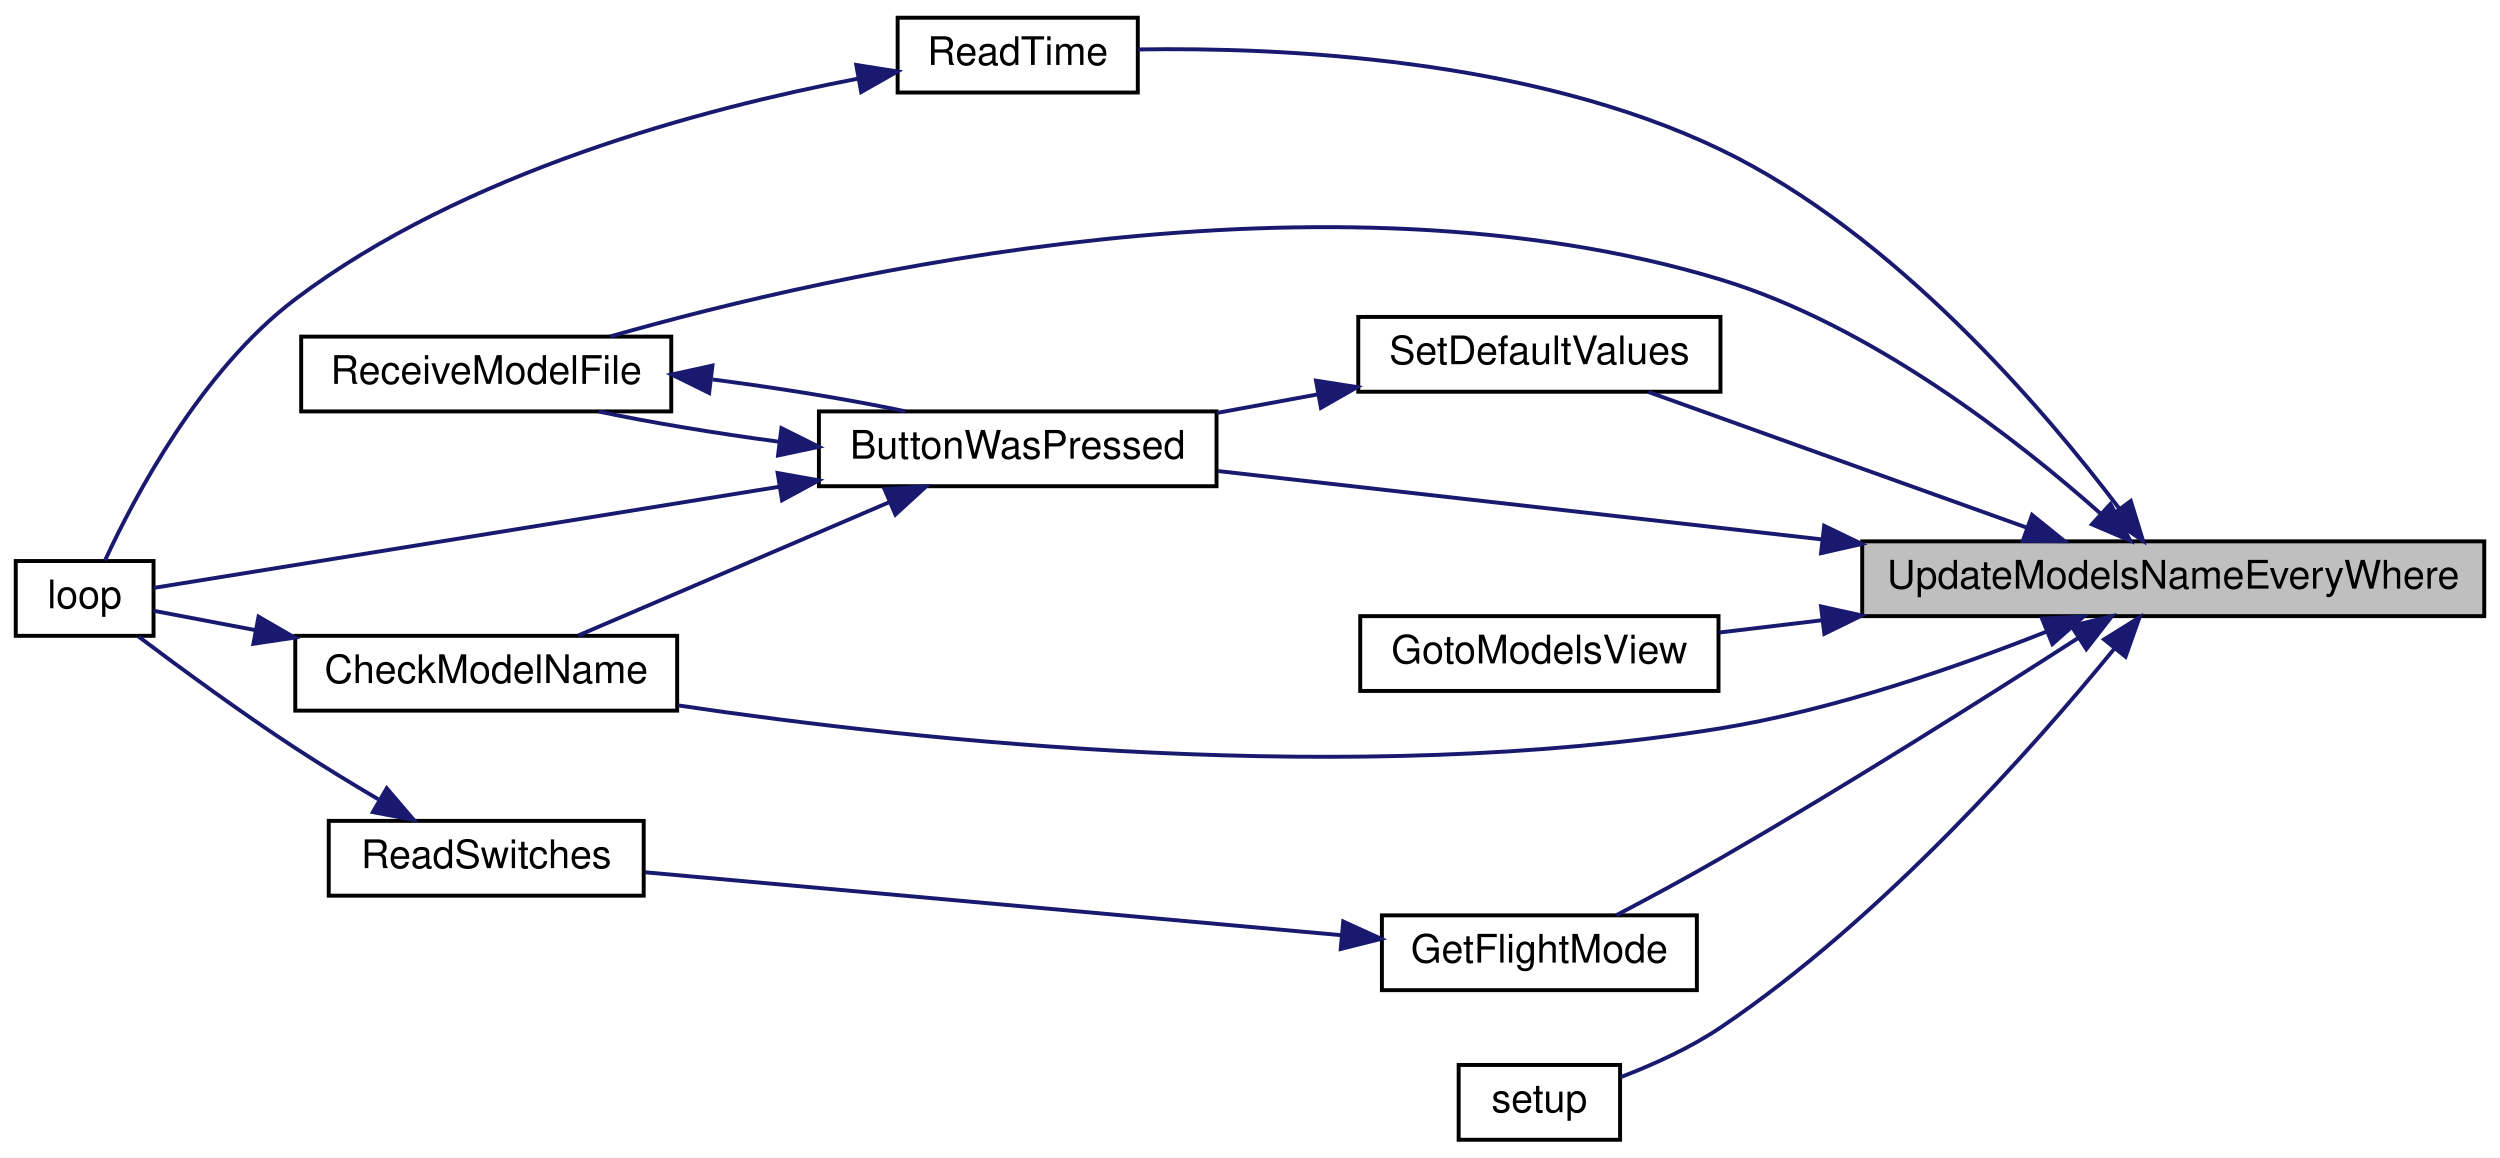
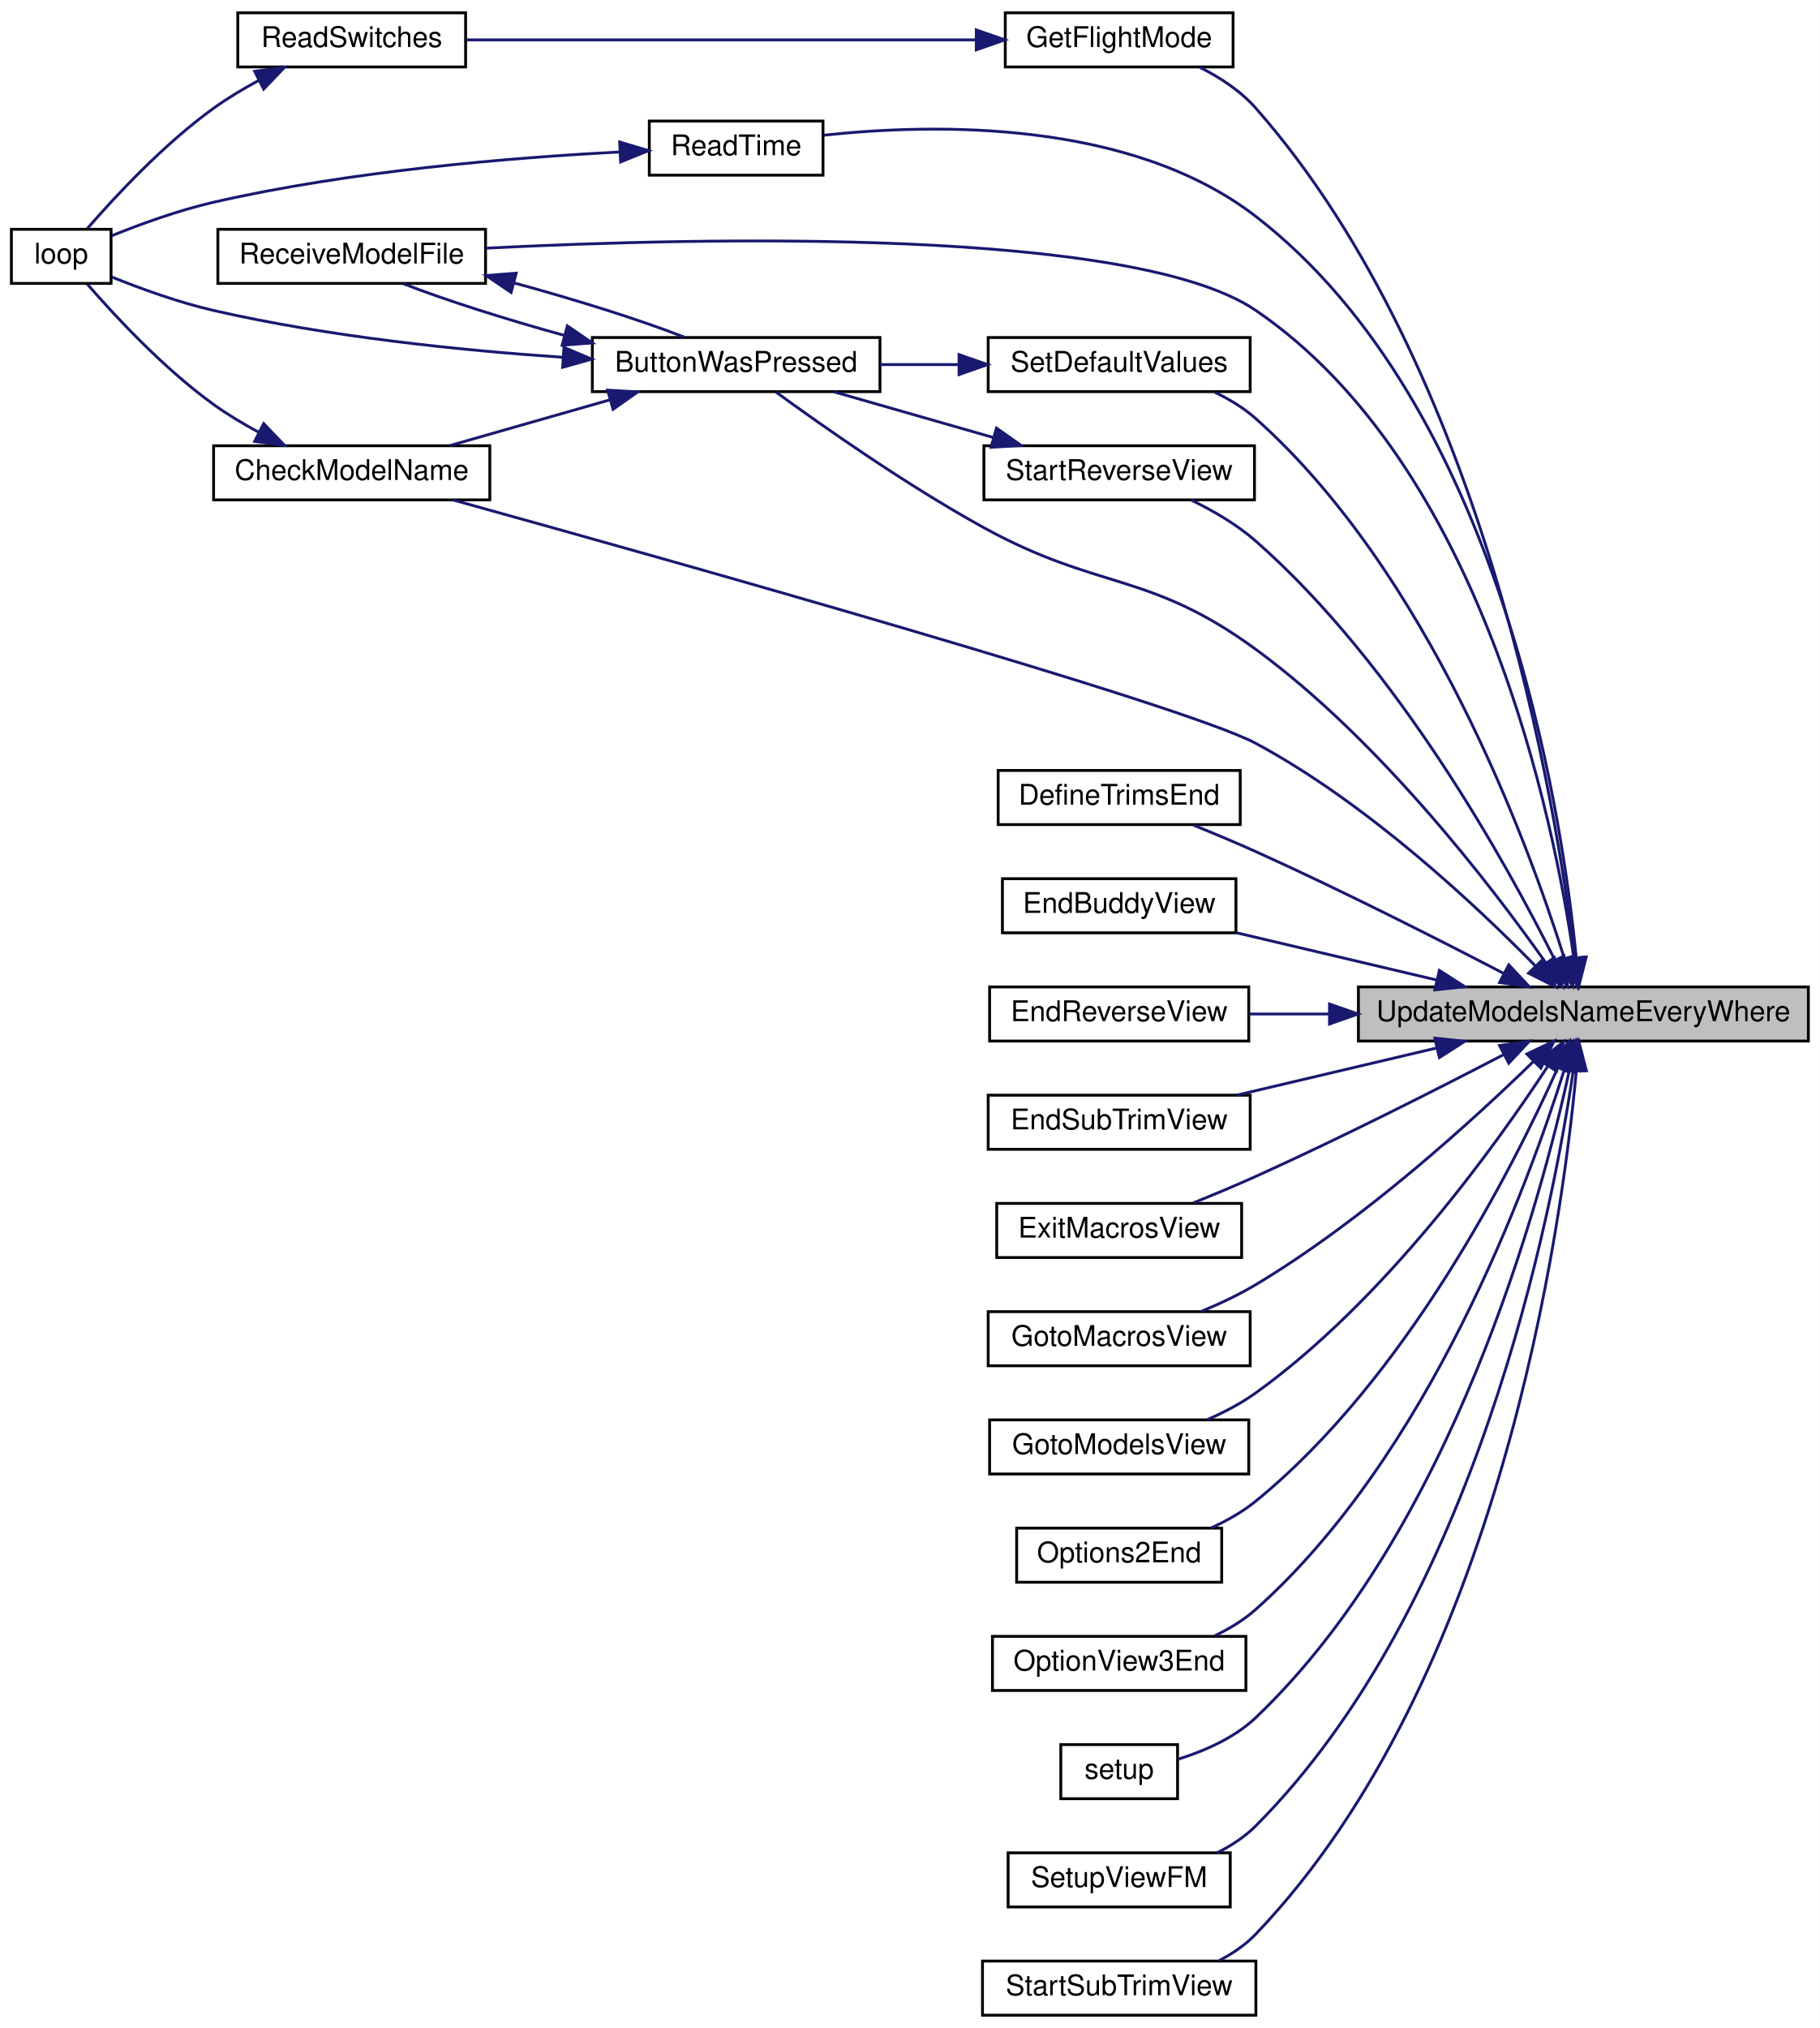
- <svg xmlns="http://www.w3.org/2000/svg" xmlns:xlink="http://www.w3.org/1999/xlink" width="635pt" height="294pt" viewBox="0.00 0.00 635.00 294.00">
-   <g id="graph0" class="graph" transform="scale(1 1) rotate(0) translate(4 290)">
-     <polygon fill="white" stroke="transparent" points="-4,4 -4,-290 631,-290 631,4 -4,4" />
+ <svg xmlns="http://www.w3.org/2000/svg" xmlns:xlink="http://www.w3.org/1999/xlink" width="639pt" height="712pt" viewBox="0.00 0.00 639.00 712.00">
+   <g id="graph0" class="graph" transform="scale(1 1) rotate(0) translate(4 708)">
+     <polygon fill="white" stroke="transparent" points="-4,4 -4,-708 635,-708 635,4 -4,4" />
    <g id="node1" class="node">
      <g id="a_node1">
        <a xlink:title=" ">
-           <polygon fill="#bfbfbf" stroke="black" points="469,-133.5 469,-152.5 627,-152.5 627,-133.5 469,-133.5" />
-           <text text-anchor="middle" x="548" y="-140.5" font-family="Helvetica,sans-Serif" font-size="10.00">UpdateModelsNameEveryWhere</text>
+           <polygon fill="#bfbfbf" stroke="black" points="473,-342.5 473,-361.5 631,-361.5 631,-342.5 473,-342.5" />
+           <text text-anchor="middle" x="552" y="-349.5" font-family="Helvetica,sans-Serif" font-size="10.00">UpdateModelsNameEveryWhere</text>
        </a>
      </g>
    </g>
    <g id="node2" class="node">
      <g id="a_node2">
        <a xlink:href="_transmitter_code_2src_2main_8cpp.html#a804fdbdd5eab4c596bbe8a23eecbe4d5" target="_top" xlink:title=" ">
-           <polygon fill="white" stroke="black" points="204,-166.5 204,-185.5 305,-185.5 305,-166.5 204,-166.5" />
-           <text text-anchor="middle" x="254.5" y="-173.5" font-family="Helvetica,sans-Serif" font-size="10.00">ButtonWasPressed</text>
+           <polygon fill="white" stroke="black" points="204,-570.5 204,-589.5 305,-589.5 305,-570.5 204,-570.5" />
+           <text text-anchor="middle" x="254.5" y="-577.5" font-family="Helvetica,sans-Serif" font-size="10.00">ButtonWasPressed</text>
        </a>
      </g>
    </g>
    <g id="edge1" class="edge">
-       <path fill="none" stroke="midnightblue" d="M458.67,-153C408.44,-158.69 347.38,-165.6 305.39,-170.35" />
-       <polygon fill="midnightblue" stroke="midnightblue" points="459.34,-156.45 468.88,-151.84 458.55,-149.49 459.34,-156.45" />
+       <path fill="none" stroke="midnightblue" d="M538.75,-370.06C519.7,-397.03 480.6,-448.07 437,-480 399.28,-507.62 381.93,-500.4 341,-523 314.14,-537.83 284.78,-558.47 268.4,-570.41" />
+       <polygon fill="midnightblue" stroke="midnightblue" points="541.8,-371.81 544.63,-361.6 536.05,-367.82 541.8,-371.81" />
    </g>
    <g id="node3" class="node">
      <g id="a_node3">
        <a xlink:href="_transmitter_code_2src_2main_8cpp.html#a984cb52354a84c45e9e41f396a1c5e92" target="_top" xlink:title=" ">
-           <polygon fill="white" stroke="black" points="71,-109.5 71,-128.5 168,-128.5 168,-109.5 71,-109.5" />
-           <text text-anchor="middle" x="119.5" y="-116.5" font-family="Helvetica,sans-Serif" font-size="10.00">CheckModelName</text>
+           <polygon fill="white" stroke="black" points="71,-532.5 71,-551.5 168,-551.5 168,-532.5 71,-532.5" />
+           <text text-anchor="middle" x="119.5" y="-539.5" font-family="Helvetica,sans-Serif" font-size="10.00">CheckModelName</text>
        </a>
      </g>
    </g>
    <g id="edge7" class="edge">
-       <path fill="none" stroke="midnightblue" d="M515.87,-129.59C493.33,-120.64 461.88,-109.69 433,-105 340.13,-89.93 229.83,-101.67 168.23,-110.83" />
-       <polygon fill="midnightblue" stroke="midnightblue" points="514.67,-132.88 525.25,-133.41 517.31,-126.4 514.67,-132.88" />
+       <path fill="none" stroke="midnightblue" d="M535.17,-368.86C514.48,-389.97 476.24,-425.91 437,-447 411.67,-460.61 231.87,-511.18 155.11,-532.46" />
+       <polygon fill="midnightblue" stroke="midnightblue" points="537.79,-371.19 542.2,-361.56 532.75,-366.33 537.79,-371.19" />
    </g>
    <g id="node5" class="node">
      <g id="a_node5">
        <a xlink:href="_transmitter_code_2src_2main_8cpp.html#ab7c9edf843c732d7fe296564f39bc0dc" target="_top" xlink:title="RECEIVE A MODEL FILE.">
-           <polygon fill="white" stroke="black" points="72.5,-185.5 72.5,-204.5 166.5,-204.5 166.5,-185.5 72.5,-185.5" />
-           <text text-anchor="middle" x="119.5" y="-192.5" font-family="Helvetica,sans-Serif" font-size="10.00">ReceiveModelFile</text>
-         </a>
-       </g>
-     </g>
-     <g id="edge14" class="edge">
-       <path fill="none" stroke="midnightblue" d="M529.64,-159.46C508.66,-178.09 471.39,-207.38 433,-219 333.27,-249.2 207.88,-220.79 151.02,-204.55" />
-       <polygon fill="midnightblue" stroke="midnightblue" points="532.06,-161.99 537.09,-152.66 527.34,-156.81 532.06,-161.99" />
+           <polygon fill="white" stroke="black" points="72.5,-608.5 72.5,-627.5 166.5,-627.5 166.5,-608.5 72.5,-608.5" />
+           <text text-anchor="middle" x="119.5" y="-615.5" font-family="Helvetica,sans-Serif" font-size="10.00">ReceiveModelFile</text>
+         </a>
+       </g>
+     </g>
+     <g id="edge22" class="edge">
+       <path fill="none" stroke="midnightblue" d="M548.66,-371.61C541.75,-419.91 516.62,-544.63 437,-599 394.27,-628.18 243.61,-624.75 166.59,-620.87" />
+       <polygon fill="midnightblue" stroke="midnightblue" points="552.15,-371.92 549.99,-361.54 545.21,-371 552.15,-371.92" />
    </g>
    <g id="node6" class="node">
      <g id="a_node6">
-         <a xlink:href="_transmitter_code_2src_2main_8cpp.html#adf35f0ced7990f813a783d0ecd33bf64" target="_top" xlink:title=" ">
-           <polygon fill="white" stroke="black" points="347,-38.5 347,-57.5 427,-57.5 427,-38.5 347,-38.5" />
-           <text text-anchor="middle" x="387" y="-45.5" font-family="Helvetica,sans-Serif" font-size="10.00">GetFlightMode</text>
+         <a xlink:href="_transmitter_code_2src_2main_8cpp.html#a175b6111f05e020becf6f4fc8c3e474d" target="_top" xlink:title=" ">
+           <polygon fill="white" stroke="black" points="346.5,-418.5 346.5,-437.5 431.5,-437.5 431.5,-418.5 346.5,-418.5" />
+           <text text-anchor="middle" x="389" y="-425.5" font-family="Helvetica,sans-Serif" font-size="10.00">DefineTrimsEnd</text>
        </a>
      </g>
    </g>
    <g id="edge8" class="edge">
-       <path fill="none" stroke="midnightblue" d="M523.79,-127.91C500.95,-113.2 464.95,-90.44 433,-72 424.41,-67.04 414.72,-61.83 406.54,-57.53" />
-       <polygon fill="midnightblue" stroke="midnightblue" points="522.14,-131 532.43,-133.49 525.93,-125.12 522.14,-131" />
+       <path fill="none" stroke="midnightblue" d="M523.94,-366.29C501.02,-378.21 467.18,-395.38 437,-409 429.94,-412.19 422.18,-415.43 415.04,-418.31" />
+       <polygon fill="midnightblue" stroke="midnightblue" points="525.81,-369.27 533.05,-361.53 522.57,-363.06 525.81,-369.27" />
+     </g>
+     <g id="node7" class="node">
+       <g id="a_node7">
+         <a xlink:href="_transmitter_code_2src_2main_8cpp.html#a16c65917a148c7f6c17babf11e977b69" target="_top" xlink:title=" ">
+           <polygon fill="white" stroke="black" points="348,-380.5 348,-399.5 430,-399.5 430,-380.5 348,-380.5" />
+           <text text-anchor="middle" x="389" y="-387.5" font-family="Helvetica,sans-Serif" font-size="10.00">EndBuddyView</text>
+         </a>
+       </g>
+     </g>
+     <g id="edge9" class="edge">
+       <path fill="none" stroke="midnightblue" d="M500.56,-363.91C477.84,-369.27 451.39,-375.51 430.06,-380.55" />
+       <polygon fill="midnightblue" stroke="midnightblue" points="501.44,-367.29 510.37,-361.59 499.84,-360.48 501.44,-367.29" />
    </g>
    <g id="node8" class="node">
      <g id="a_node8">
-         <a xlink:href="_transmitter_code_2src_2main_8cpp.html#a446a94169d966af920710f7acddc5257" target="_top" xlink:title=" ">
-           <polygon fill="white" stroke="black" points="341.5,-114.5 341.5,-133.5 432.5,-133.5 432.5,-114.5 341.5,-114.5" />
-           <text text-anchor="middle" x="387" y="-121.5" font-family="Helvetica,sans-Serif" font-size="10.00">GotoModelsView</text>
-         </a>
-       </g>
-     </g>
-     <g id="edge11" class="edge">
-       <path fill="none" stroke="midnightblue" d="M458.73,-132.45C449.76,-131.38 440.95,-130.33 432.74,-129.35" />
-       <polygon fill="midnightblue" stroke="midnightblue" points="458.55,-135.96 468.9,-133.67 459.38,-129.01 458.55,-135.96" />
+         <a xlink:href="_transmitter_code_2src_2main_8cpp.html#afd3dd964eafc30405e000b03579dd00c" target="_top" xlink:title=" ">
+           <polygon fill="white" stroke="black" points="343.5,-342.5 343.5,-361.5 434.5,-361.5 434.5,-342.5 343.5,-342.5" />
+           <text text-anchor="middle" x="389" y="-349.5" font-family="Helvetica,sans-Serif" font-size="10.00">EndReverseView</text>
+         </a>
+       </g>
+     </g>
+     <g id="edge10" class="edge">
+       <path fill="none" stroke="midnightblue" d="M462.7,-352C452.99,-352 443.43,-352 434.59,-352" />
+       <polygon fill="midnightblue" stroke="midnightblue" points="462.86,-355.5 472.86,-352 462.86,-348.5 462.86,-355.5" />
    </g>
    <g id="node9" class="node">
      <g id="a_node9">
-         <a xlink:href="_transmitter_code_2src_2main_8cpp.html#a483cced19b61975f76957f5696425fe9" target="_top" xlink:title=" ">
-           <polygon fill="white" stroke="black" points="224,-266.5 224,-285.5 285,-285.5 285,-266.5 224,-266.5" />
-           <text text-anchor="middle" x="254.5" y="-273.5" font-family="Helvetica,sans-Serif" font-size="10.00">ReadTime</text>
-         </a>
-       </g>
-     </g>
-     <g id="edge12" class="edge">
-       <path fill="none" stroke="midnightblue" d="M534.25,-160.87C515.31,-185.91 477.17,-230.74 433,-252 384.95,-275.13 321.62,-278.04 285.04,-277.44" />
-       <polygon fill="midnightblue" stroke="midnightblue" points="537.22,-162.75 540.34,-152.63 531.59,-158.59 537.22,-162.75" />
+         <a xlink:href="_transmitter_code_2src_2main_8cpp.html#a40003084a0136ca08cf8ded75ff4aa4d" target="_top" xlink:title=" ">
+           <polygon fill="white" stroke="black" points="343,-304.5 343,-323.5 435,-323.5 435,-304.5 343,-304.5" />
+           <text text-anchor="middle" x="389" y="-311.5" font-family="Helvetica,sans-Serif" font-size="10.00">EndSubTrimView</text>
+         </a>
+       </g>
+     </g>
+     <g id="edge11" class="edge">
+       <path fill="none" stroke="midnightblue" d="M500.6,-340.1C477.97,-334.76 451.63,-328.55 430.33,-323.52" />
+       <polygon fill="midnightblue" stroke="midnightblue" points="499.84,-343.52 510.37,-342.41 501.44,-336.71 499.84,-343.52" />
    </g>
    <g id="node10" class="node">
      <g id="a_node10">
-         <a xlink:href="_transmitter_code_2src_2main_8cpp.html#acbd0460ea44a7d07e4d77878411febb4" target="_top" xlink:title=" ">
-           <polygon fill="white" stroke="black" points="341,-190.5 341,-209.5 433,-209.5 433,-190.5 341,-190.5" />
-           <text text-anchor="middle" x="387" y="-197.5" font-family="Helvetica,sans-Serif" font-size="10.00">SetDefaultValues</text>
-         </a>
-       </g>
-     </g>
-     <g id="edge15" class="edge">
-       <path fill="none" stroke="midnightblue" d="M510.94,-155.93C481.68,-166.42 441.1,-180.96 414.7,-190.43" />
-       <polygon fill="midnightblue" stroke="midnightblue" points="512.15,-159.21 520.39,-152.54 509.79,-152.62 512.15,-159.21" />
+         <a xlink:href="_transmitter_code_2src_2main_8cpp.html#a488388f6430a0fc7bec57074ba750a2d" target="_top" xlink:title=" ">
+           <polygon fill="white" stroke="black" points="346,-266.5 346,-285.5 432,-285.5 432,-266.5 346,-266.5" />
+           <text text-anchor="middle" x="389" y="-273.5" font-family="Helvetica,sans-Serif" font-size="10.00">ExitMacrosView</text>
+         </a>
+       </g>
+     </g>
+     <g id="edge12" class="edge">
+       <path fill="none" stroke="midnightblue" d="M523.94,-337.71C501.02,-325.79 467.18,-308.62 437,-295 429.94,-291.81 422.18,-288.57 415.04,-285.69" />
+       <polygon fill="midnightblue" stroke="midnightblue" points="522.57,-340.94 533.05,-342.47 525.81,-334.73 522.57,-340.94" />
    </g>
    <g id="node11" class="node">
      <g id="a_node11">
+         <a xlink:href="_transmitter_code_2src_2main_8cpp.html#adf35f0ced7990f813a783d0ecd33bf64" target="_top" xlink:title=" ">
+           <polygon fill="white" stroke="black" points="349,-684.5 349,-703.5 429,-703.5 429,-684.5 349,-684.5" />
+           <text text-anchor="middle" x="389" y="-691.5" font-family="Helvetica,sans-Serif" font-size="10.00">GetFlightMode</text>
+         </a>
+       </g>
+     </g>
+     <g id="edge13" class="edge">
+       <path fill="none" stroke="midnightblue" d="M549,-371.54C542.52,-425.44 517.64,-578.32 437,-670 431.67,-676.05 424.46,-680.78 417.28,-684.38" />
+       <polygon fill="midnightblue" stroke="midnightblue" points="552.47,-371.92 550.11,-361.59 545.52,-371.14 552.47,-371.92" />
+     </g>
+     <g id="node13" class="node">
+       <g id="a_node13">
+         <a xlink:href="_transmitter_code_2src_2main_8cpp.html#abdecfd433e1830c6497040b03450bed7" target="_top" xlink:title=" ">
+           <polygon fill="white" stroke="black" points="343,-228.5 343,-247.5 435,-247.5 435,-228.5 343,-228.5" />
+           <text text-anchor="middle" x="389" y="-235.5" font-family="Helvetica,sans-Serif" font-size="10.00">GotoMacrosView</text>
+         </a>
+       </g>
+     </g>
+     <g id="edge16" class="edge">
+       <path fill="none" stroke="midnightblue" d="M534.52,-335.39C513.42,-314.83 475.02,-279.76 437,-257 431.11,-253.47 424.45,-250.33 418.03,-247.67" />
+       <polygon fill="midnightblue" stroke="midnightblue" points="532.15,-337.96 541.72,-342.5 537.07,-332.98 532.15,-337.96" />
+     </g>
+     <g id="node14" class="node">
+       <g id="a_node14">
+         <a xlink:href="_transmitter_code_2src_2main_8cpp.html#a446a94169d966af920710f7acddc5257" target="_top" xlink:title=" ">
+           <polygon fill="white" stroke="black" points="343.5,-190.5 343.5,-209.5 434.5,-209.5 434.5,-190.5 343.5,-190.5" />
+           <text text-anchor="middle" x="389" y="-197.5" font-family="Helvetica,sans-Serif" font-size="10.00">GotoModelsView</text>
+         </a>
+       </g>
+     </g>
+     <g id="edge17" class="edge">
+       <path fill="none" stroke="midnightblue" d="M539.59,-333.78C521.15,-305.65 482.26,-251.53 437,-219 431.85,-215.3 425.89,-212.18 419.96,-209.6" />
+       <polygon fill="midnightblue" stroke="midnightblue" points="536.68,-335.73 545.04,-342.25 542.57,-331.94 536.68,-335.73" />
+     </g>
+     <g id="node15" class="node">
+       <g id="a_node15">
+         <a xlink:href="_transmitter_code_2src_2main_8cpp.html#a835d7dda94eeefe66d661ef4dc4df1a4" target="_top" xlink:title=" ">
+           <polygon fill="white" stroke="black" points="353,-152.5 353,-171.5 425,-171.5 425,-152.5 353,-152.5" />
+           <text text-anchor="middle" x="389" y="-159.5" font-family="Helvetica,sans-Serif" font-size="10.00">Options2End</text>
+         </a>
+       </g>
+     </g>
+     <g id="edge18" class="edge">
+       <path fill="none" stroke="midnightblue" d="M542.96,-332.97C527.38,-298.21 489.9,-224.08 437,-181 432.36,-177.22 426.87,-174.11 421.31,-171.58" />
+       <polygon fill="midnightblue" stroke="midnightblue" points="539.87,-334.65 547.08,-342.41 546.29,-331.85 539.87,-334.65" />
+     </g>
+     <g id="node16" class="node">
+       <g id="a_node16">
+         <a xlink:href="_transmitter_code_2src_2main_8cpp.html#ab71829b0aee177464a613b151545c08a" target="_top" xlink:title=" ">
+           <polygon fill="white" stroke="black" points="344.5,-114.5 344.5,-133.5 433.5,-133.5 433.5,-114.5 344.5,-114.5" />
+           <text text-anchor="middle" x="389" y="-121.5" font-family="Helvetica,sans-Serif" font-size="10.00">OptionView3End</text>
+         </a>
+       </g>
+     </g>
+     <g id="edge19" class="edge">
+       <path fill="none" stroke="midnightblue" d="M545.3,-332.41C532.51,-291.68 497.78,-197.15 437,-143 432.79,-139.25 427.75,-136.19 422.56,-133.71" />
+       <polygon fill="midnightblue" stroke="midnightblue" points="542.02,-333.63 548.27,-342.18 548.71,-331.6 542.02,-333.63" />
+     </g>
+     <g id="node17" class="node">
+       <g id="a_node17">
+         <a xlink:href="_transmitter_code_2src_2main_8cpp.html#a483cced19b61975f76957f5696425fe9" target="_top" xlink:title=" ">
+           <polygon fill="white" stroke="black" points="224,-646.5 224,-665.5 285,-665.5 285,-646.5 224,-646.5" />
+           <text text-anchor="middle" x="254.5" y="-653.5" font-family="Helvetica,sans-Serif" font-size="10.00">ReadTime</text>
+         </a>
+       </g>
+     </g>
+     <g id="edge20" class="edge">
+       <path fill="none" stroke="midnightblue" d="M549.47,-372.01C544.32,-424.34 522.72,-565.77 437,-632 392.98,-666.01 324.33,-664.74 285.29,-660.53" />
+       <polygon fill="midnightblue" stroke="midnightblue" points="552.99,-372 550.38,-361.74 546.01,-371.39 552.99,-372" />
+     </g>
+     <g id="node18" class="node">
+       <g id="a_node18">
+         <a xlink:href="_transmitter_code_2src_2main_8cpp.html#acbd0460ea44a7d07e4d77878411febb4" target="_top" xlink:title=" ">
+           <polygon fill="white" stroke="black" points="343,-570.5 343,-589.5 435,-589.5 435,-570.5 343,-570.5" />
+           <text text-anchor="middle" x="389" y="-577.5" font-family="Helvetica,sans-Serif" font-size="10.00">SetDefaultValues</text>
+         </a>
+       </g>
+     </g>
+     <g id="edge23" class="edge">
+       <path fill="none" stroke="midnightblue" d="M545.3,-371.59C532.51,-412.32 497.78,-506.85 437,-561 432.79,-564.75 427.75,-567.81 422.56,-570.29" />
+       <polygon fill="midnightblue" stroke="midnightblue" points="548.71,-372.4 548.27,-361.82 542.02,-370.37 548.71,-372.4" />
+     </g>
+     <g id="node19" class="node">
+       <g id="a_node19">
        <a xlink:href="_transmitter_code_2src_2main_8cpp.html#a17699f358cf9f7c3155a9c5daf8ff13c" target="_top" xlink:title=" ">
-           <polygon fill="white" stroke="black" points="366.5,-0.5 366.5,-19.5 407.5,-19.5 407.5,-0.5 366.5,-0.5" />
-           <text text-anchor="middle" x="387" y="-7.5" font-family="Helvetica,sans-Serif" font-size="10.00">setup</text>
-         </a>
-       </g>
-     </g>
-     <g id="edge17" class="edge">
-       <path fill="none" stroke="midnightblue" d="M532.95,-125.13C512.96,-100.69 474.15,-56.7 433,-29 425.26,-23.79 415.86,-19.55 407.66,-16.41" />
-       <polygon fill="midnightblue" stroke="midnightblue" points="530.44,-127.59 539.43,-133.19 535.89,-123.2 530.44,-127.59" />
+           <polygon fill="white" stroke="black" points="368.5,-76.5 368.5,-95.5 409.5,-95.5 409.5,-76.5 368.5,-76.5" />
+           <text text-anchor="middle" x="389" y="-83.5" font-family="Helvetica,sans-Serif" font-size="10.00">setup</text>
+         </a>
+       </g>
+     </g>
+     <g id="edge25" class="edge">
+       <path fill="none" stroke="midnightblue" d="M547.19,-332.67C537.21,-286.92 506.18,-170.92 437,-105 429.48,-97.84 418.91,-93.24 409.69,-90.37" />
+       <polygon fill="midnightblue" stroke="midnightblue" points="543.77,-333.41 549.24,-342.48 550.62,-331.98 543.77,-333.41" />
+     </g>
+     <g id="node20" class="node">
+       <g id="a_node20">
+         <a xlink:href="_transmitter_code_2src_2main_8cpp.html#a35f886d783cd5aa95171f1ecba39ef0b" target="_top" xlink:title=" ">
+           <polygon fill="white" stroke="black" points="350,-38.5 350,-57.5 428,-57.5 428,-38.5 350,-38.5" />
+           <text text-anchor="middle" x="389" y="-45.5" font-family="Helvetica,sans-Serif" font-size="10.00">SetupViewFM</text>
+         </a>
+       </g>
+     </g>
+     <g id="edge26" class="edge">
+       <path fill="none" stroke="midnightblue" d="M548.51,-332.48C541.07,-281.82 514.46,-144.74 437,-67 433.15,-63.13 428.41,-60.03 423.43,-57.54" />
+       <polygon fill="midnightblue" stroke="midnightblue" points="545.05,-333 549.89,-342.42 551.98,-332.04 545.05,-333" />
+     </g>
+     <g id="node21" class="node">
+       <g id="a_node21">
+         <a xlink:href="_transmitter_code_2src_2main_8cpp.html#a618bc6ca4ab71bb4d5d7e00dc71f9e56" target="_top" xlink:title=" ">
+           <polygon fill="white" stroke="black" points="341.5,-532.5 341.5,-551.5 436.5,-551.5 436.5,-532.5 341.5,-532.5" />
+           <text text-anchor="middle" x="389" y="-539.5" font-family="Helvetica,sans-Serif" font-size="10.00">StartReverseView</text>
+         </a>
+       </g>
+     </g>
+     <g id="edge27" class="edge">
+       <path fill="none" stroke="midnightblue" d="M541.97,-370.99C525.29,-404.4 486.76,-474.31 437,-518 430.39,-523.8 422.13,-528.63 414.38,-532.39" />
+       <polygon fill="midnightblue" stroke="midnightblue" points="545.19,-372.38 546.44,-361.86 538.9,-369.3 545.19,-372.38" />
+     </g>
+     <g id="node22" class="node">
+       <g id="a_node22">
+         <a xlink:href="_transmitter_code_2src_2main_8cpp.html#a8f725b11214f53b84fe2c7a9a4eb15ac" target="_top" xlink:title=" ">
+           <polygon fill="white" stroke="black" points="341,-0.5 341,-19.5 437,-19.5 437,-0.5 341,-0.5" />
+           <text text-anchor="middle" x="389" y="-7.5" font-family="Helvetica,sans-Serif" font-size="10.00">StartSubTrimView</text>
+         </a>
+       </g>
+     </g>
+     <g id="edge29" class="edge">
+       <path fill="none" stroke="midnightblue" d="M549.54,-332.15C544.45,-276.75 522.75,-118.69 437,-29 433.35,-25.18 428.83,-22.11 424.05,-19.65" />
+       <polygon fill="midnightblue" stroke="midnightblue" points="546.08,-332.68 550.4,-342.35 553.05,-332.09 546.08,-332.68" />
    </g>
    <g id="edge2" class="edge">
-       <path fill="none" stroke="midnightblue" d="M221.72,-162.38C197.39,-151.95 164.44,-137.83 142.83,-128.57" />
-       <polygon fill="midnightblue" stroke="midnightblue" points="220.67,-165.74 231.24,-166.46 223.43,-159.3 220.67,-165.74" />
+       <path fill="none" stroke="midnightblue" d="M210.13,-567.61C191.92,-562.41 171.06,-556.45 154.05,-551.59" />
+       <polygon fill="midnightblue" stroke="midnightblue" points="209.36,-571.03 219.94,-570.41 211.28,-564.3 209.36,-571.03" />
    </g>
    <g id="node4" class="node">
      <g id="a_node4">
        <a xlink:href="_transmitter_code_2src_2main_8cpp.html#ad3cb30894c94eb016e98bdcaa899ac86" target="_top" xlink:title=" ">
-           <polygon fill="white" stroke="black" points="0,-128.5 0,-147.5 35,-147.5 35,-128.5 0,-128.5" />
-           <text text-anchor="middle" x="17.5" y="-135.5" font-family="Helvetica,sans-Serif" font-size="10.00">loop</text>
+           <polygon fill="white" stroke="black" points="0,-608.5 0,-627.5 35,-627.5 35,-608.5 0,-608.5" />
+           <text text-anchor="middle" x="17.5" y="-615.5" font-family="Helvetica,sans-Serif" font-size="10.00">loop</text>
        </a>
      </g>
    </g>
    <g id="edge4" class="edge">
-       <path fill="none" stroke="midnightblue" d="M194.02,-166.38C141.23,-157.85 67.58,-145.94 35.06,-140.68" />
-       <polygon fill="midnightblue" stroke="midnightblue" points="193.52,-169.85 203.95,-167.99 194.64,-162.94 193.52,-169.85" />
+       <path fill="none" stroke="midnightblue" d="M193.47,-582.57C157.58,-585.01 111.27,-589.76 71,-599 58.72,-601.82 45.37,-606.67 35.21,-610.77" />
+       <polygon fill="midnightblue" stroke="midnightblue" points="194.02,-586.04 203.78,-581.91 193.58,-579.05 194.02,-586.04" />
    </g>
    <g id="edge5" class="edge">
-       <path fill="none" stroke="midnightblue" d="M193.63,-177.83C177.72,-179.96 161.3,-182.68 148.06,-185.47" />
-       <polygon fill="midnightblue" stroke="midnightblue" points="194.49,-181.25 203.98,-176.52 193.62,-174.31 194.49,-181.25" />
+       <path fill="none" stroke="midnightblue" d="M194.27,-590.21C173.62,-595.9 152.02,-602.75 137.57,-608.42" />
+       <polygon fill="midnightblue" stroke="midnightblue" points="195.23,-593.58 203.98,-587.6 193.41,-586.82 195.23,-593.58" />
    </g>
    <g id="edge3" class="edge">
-       <path fill="none" stroke="midnightblue" d="M60.9,-129.94C51.43,-131.74 42.34,-133.47 35.01,-134.86" />
-       <polygon fill="midnightblue" stroke="midnightblue" points="61.67,-133.36 70.84,-128.05 60.37,-126.48 61.67,-133.36" />
+       <path fill="none" stroke="midnightblue" d="M86.86,-556.24C81.39,-559.18 75.9,-562.47 71,-566 53.51,-578.6 36.37,-597.05 26.65,-608.26" />
+       <polygon fill="midnightblue" stroke="midnightblue" points="88.59,-559.28 95.91,-551.63 85.42,-553.04 88.59,-559.28" />
    </g>
    <g id="edge6" class="edge">
-       <path fill="none" stroke="midnightblue" d="M177,-193.61C193.94,-191.42 211.77,-188.51 225.94,-185.53" />
-       <polygon fill="midnightblue" stroke="midnightblue" points="176.12,-190.19 166.61,-194.87 176.96,-197.14 176.12,-190.19" />
-     </g>
-     <g id="node7" class="node">
-       <g id="a_node7">
+       <path fill="none" stroke="midnightblue" d="M176.48,-608.68C198.07,-602.82 221.17,-595.57 236.38,-589.59" />
+       <polygon fill="midnightblue" stroke="midnightblue" points="175.48,-605.33 166.7,-611.26 177.26,-612.09 175.48,-605.33" />
+     </g>
+     <g id="node12" class="node">
+       <g id="a_node12">
        <a xlink:href="_transmitter_code_2src_2main_8cpp.html#aa144942814b12daf2b2a454c08d29cab" target="_top" xlink:title=" ">
-           <polygon fill="white" stroke="black" points="79.5,-62.5 79.5,-81.5 159.5,-81.5 159.5,-62.5 79.5,-62.5" />
-           <text text-anchor="middle" x="119.5" y="-69.5" font-family="Helvetica,sans-Serif" font-size="10.00">ReadSwitches</text>
-         </a>
-       </g>
-     </g>
-     <g id="edge9" class="edge">
-       <path fill="none" stroke="midnightblue" d="M336.69,-52.46C285.63,-57.07 206.87,-64.19 159.84,-68.44" />
-       <polygon fill="midnightblue" stroke="midnightblue" points="337.18,-55.93 346.82,-51.54 336.55,-48.96 337.18,-55.93" />
-     </g>
-     <g id="edge10" class="edge">
-       <path fill="none" stroke="midnightblue" d="M92.07,-86.99C85.13,-91.08 77.72,-95.6 71,-100 57.07,-109.12 41.7,-120.4 31.21,-128.29" />
-       <polygon fill="midnightblue" stroke="midnightblue" points="94.23,-89.78 101.11,-81.73 90.71,-83.73 94.23,-89.78" />
-     </g>
-     <g id="edge13" class="edge">
-       <path fill="none" stroke="midnightblue" d="M213.92,-270.02C174.47,-262.46 113.77,-246.31 71,-214 47.07,-195.93 30.09,-163.7 22.67,-147.65" />
-       <polygon fill="midnightblue" stroke="midnightblue" points="213.49,-273.5 223.95,-271.85 214.74,-266.62 213.49,-273.5" />
-     </g>
-     <g id="edge16" class="edge">
-       <path fill="none" stroke="midnightblue" d="M330.85,-189.86C322.32,-188.29 313.55,-186.68 305.15,-185.13" />
-       <polygon fill="midnightblue" stroke="midnightblue" points="330.26,-193.31 340.72,-191.67 331.52,-186.42 330.26,-193.31" />
+           <polygon fill="white" stroke="black" points="79.5,-684.5 79.5,-703.5 159.5,-703.5 159.5,-684.5 79.5,-684.5" />
+           <text text-anchor="middle" x="119.5" y="-691.5" font-family="Helvetica,sans-Serif" font-size="10.00">ReadSwitches</text>
+         </a>
+       </g>
+     </g>
+     <g id="edge14" class="edge">
+       <path fill="none" stroke="midnightblue" d="M338.58,-694C287.02,-694 207.22,-694 159.79,-694" />
+       <polygon fill="midnightblue" stroke="midnightblue" points="338.82,-697.5 348.82,-694 338.82,-690.5 338.82,-697.5" />
+     </g>
+     <g id="edge15" class="edge">
+       <path fill="none" stroke="midnightblue" d="M86.86,-679.76C81.39,-676.82 75.9,-673.53 71,-670 53.51,-657.4 36.37,-638.95 26.65,-627.74" />
+       <polygon fill="midnightblue" stroke="midnightblue" points="85.42,-682.96 95.91,-684.37 88.59,-676.72 85.42,-682.96" />
+     </g>
+     <g id="edge21" class="edge">
+       <path fill="none" stroke="midnightblue" d="M213.3,-654.62C176.01,-652.69 119.18,-648.05 71,-637 58.72,-634.18 45.37,-629.33 35.21,-625.23" />
+       <polygon fill="midnightblue" stroke="midnightblue" points="213.59,-658.14 223.74,-655.12 213.92,-651.15 213.59,-658.14" />
+     </g>
+     <g id="edge24" class="edge">
+       <path fill="none" stroke="midnightblue" d="M332.61,-580C323.47,-580 314.05,-580 305.06,-580" />
+       <polygon fill="midnightblue" stroke="midnightblue" points="332.77,-583.5 342.77,-580 332.77,-576.5 332.77,-583.5" />
+     </g>
+     <g id="edge28" class="edge">
+       <path fill="none" stroke="midnightblue" d="M344.8,-554.39C326.65,-559.59 305.87,-565.55 288.92,-570.41" />
+       <polygon fill="midnightblue" stroke="midnightblue" points="345.92,-557.71 354.56,-551.59 343.99,-550.98 345.92,-557.71" />
    </g>
  </g>
</svg>
